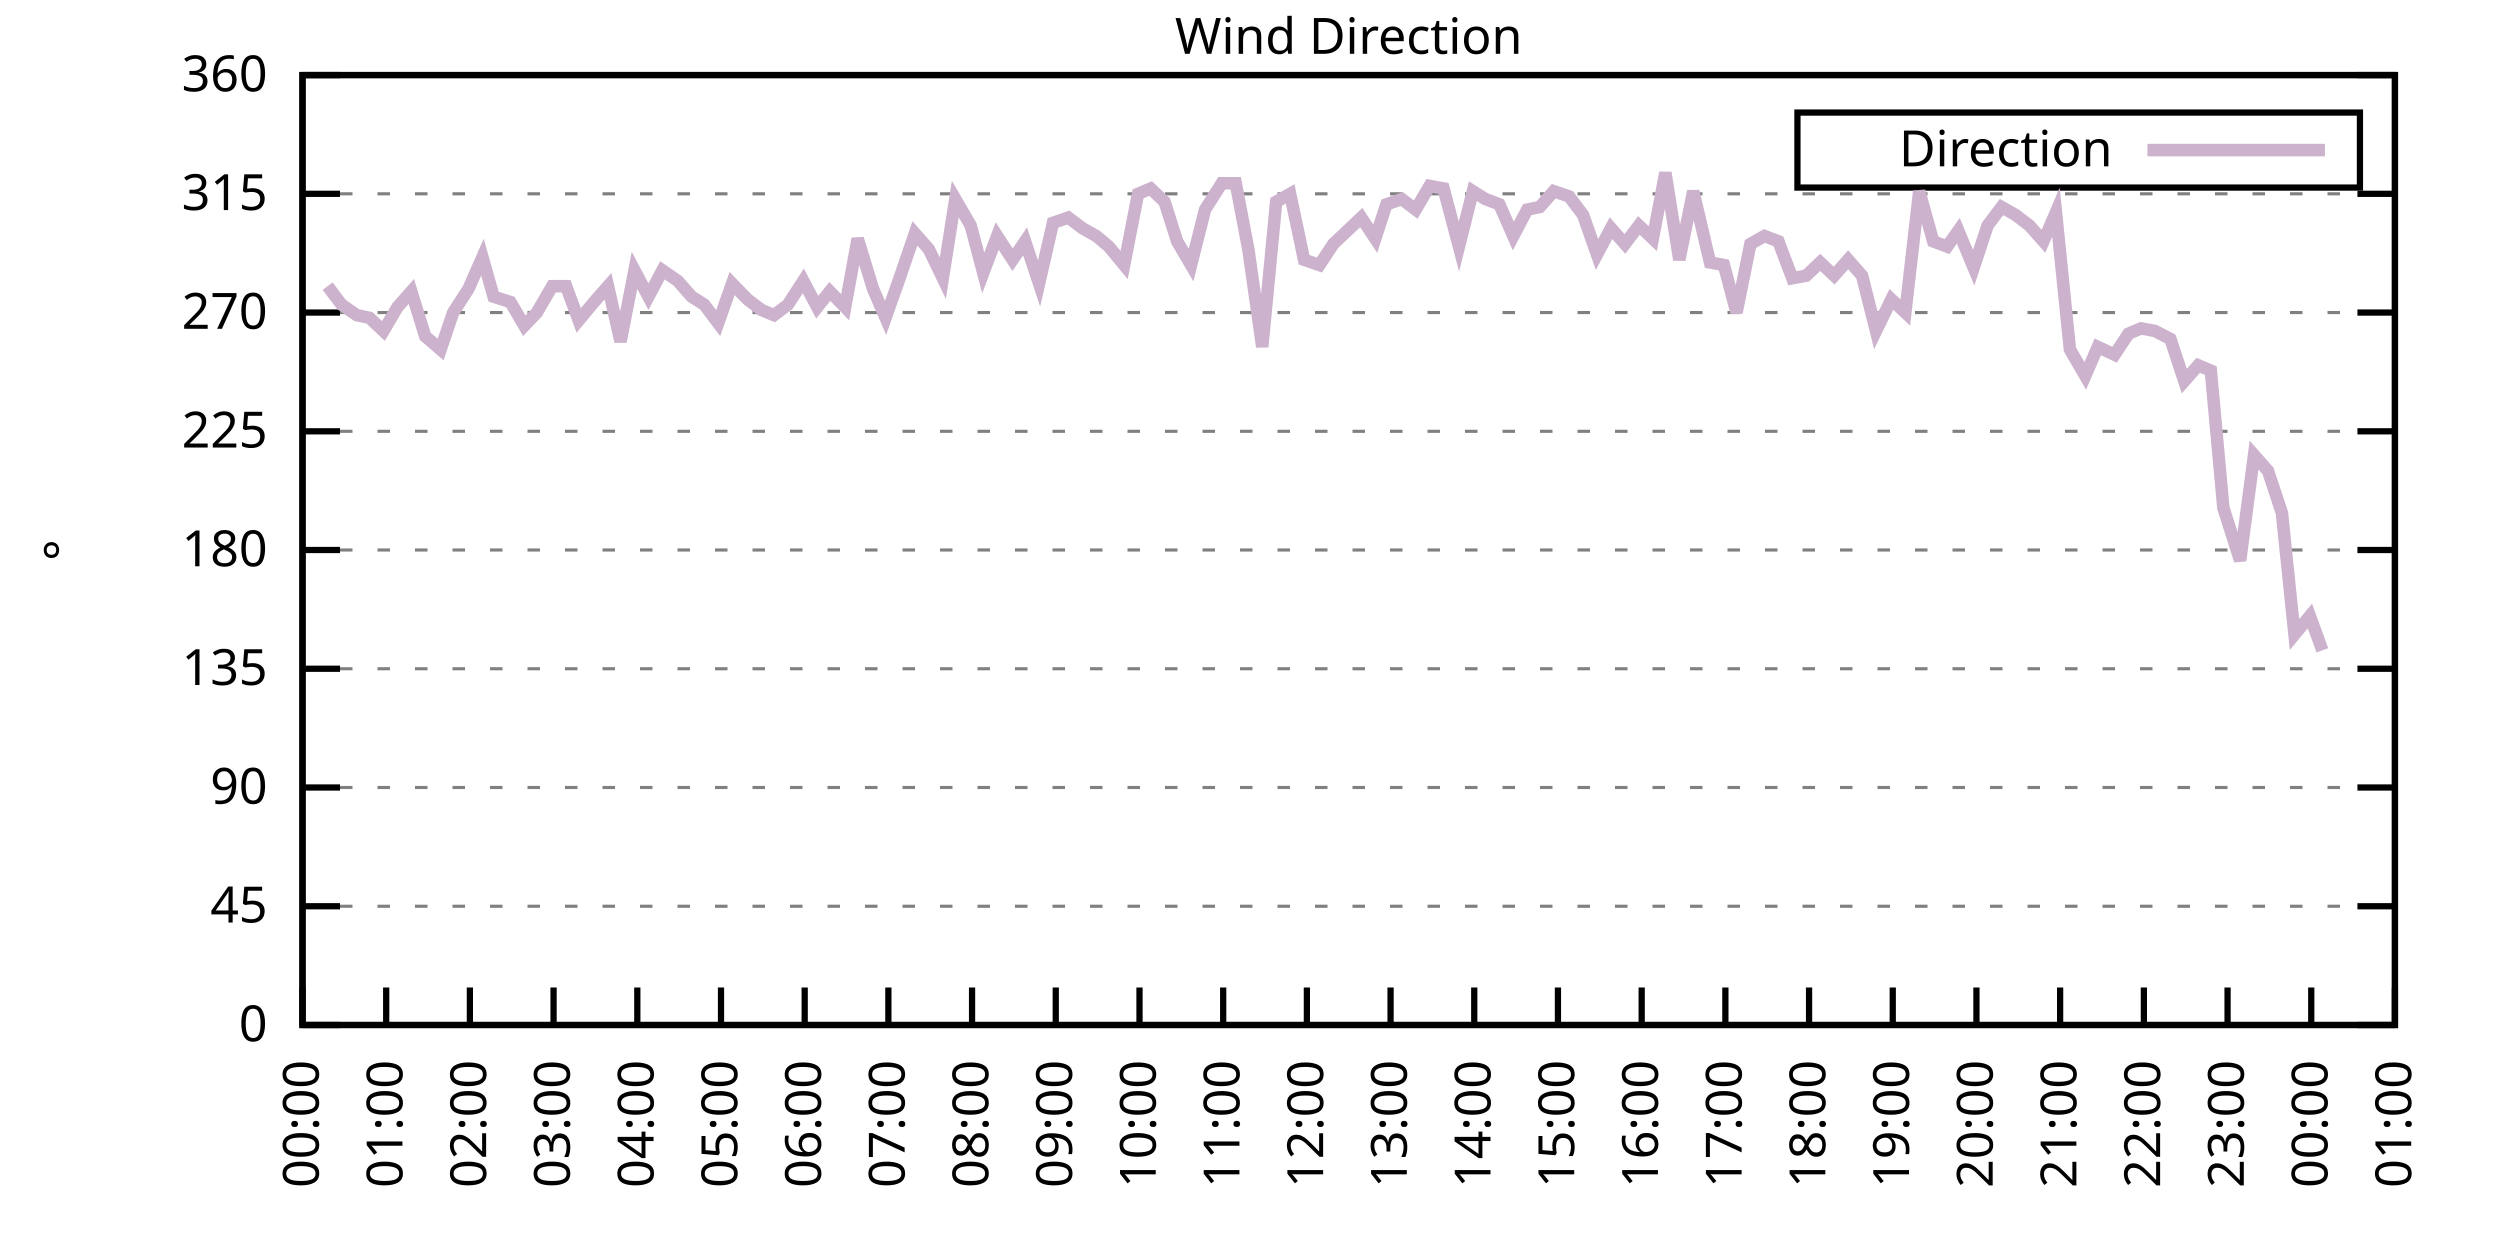
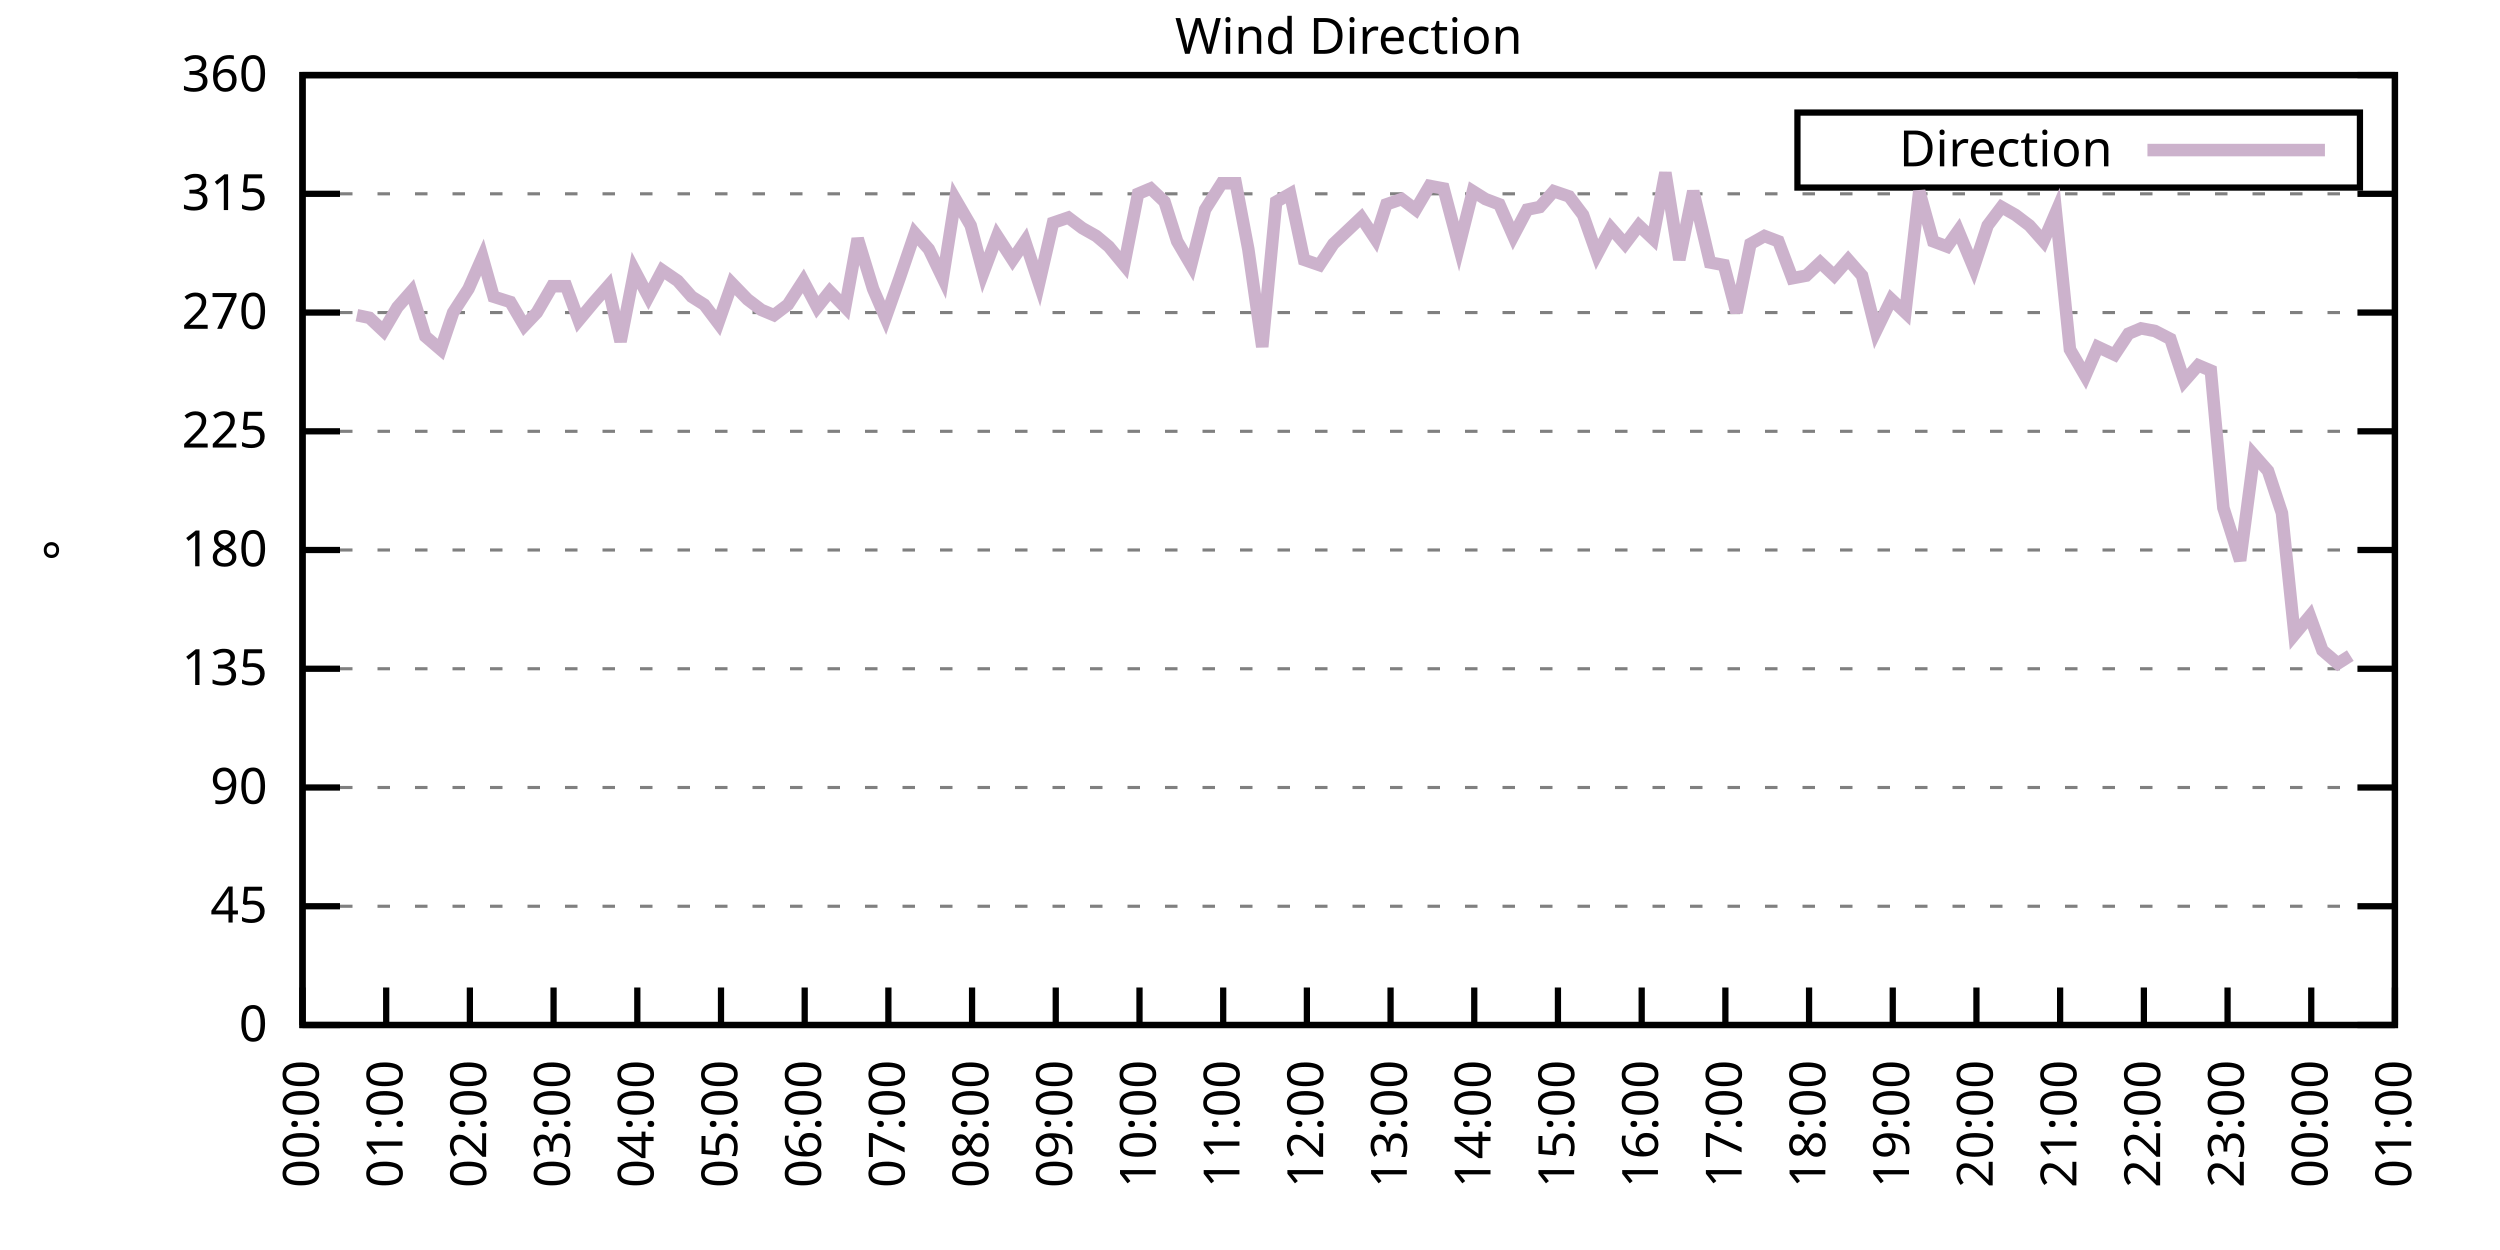
<svg xmlns="http://www.w3.org/2000/svg" xmlns:xlink="http://www.w3.org/1999/xlink" width="400" height="200" viewBox="0 0 400 200">
  <g id="gnuplot_canvas">
    <rect x="0" y="0" width="400" height="200" fill="none" />
    <defs>
      <circle id="gpDot" r="0.5" stroke-width="0.5" stroke="currentColor" />
      <path id="gpPt0" stroke-width="0.333" stroke="currentColor" d="M-1,0 h2 M0,-1 v2" />
      <path id="gpPt1" stroke-width="0.333" stroke="currentColor" d="M-1,-1 L1,1 M1,-1 L-1,1" />
      <path id="gpPt2" stroke-width="0.333" stroke="currentColor" d="M-1,0 L1,0 M0,-1 L0,1 M-1,-1 L1,1 M-1,1 L1,-1" />
      <rect id="gpPt3" stroke-width="0.333" stroke="currentColor" x="-1" y="-1" width="2" height="2" />
      <rect id="gpPt4" stroke-width="0.333" stroke="currentColor" fill="currentColor" x="-1" y="-1" width="2" height="2" />
      <circle id="gpPt5" stroke-width="0.333" stroke="currentColor" cx="0" cy="0" r="1" />
      <use xlink:href="#gpPt5" id="gpPt6" fill="currentColor" stroke="none" />
      <path id="gpPt7" stroke-width="0.333" stroke="currentColor" d="M0,-1.33 L-1.33,0.67 L1.33,0.67 z" />
      <use xlink:href="#gpPt7" id="gpPt8" fill="currentColor" stroke="none" />
      <use xlink:href="#gpPt7" id="gpPt9" stroke="currentColor" transform="rotate(180)" />
      <use xlink:href="#gpPt9" id="gpPt10" fill="currentColor" stroke="none" />
      <use xlink:href="#gpPt3" id="gpPt11" stroke="currentColor" transform="rotate(45)" />
      <use xlink:href="#gpPt11" id="gpPt12" fill="currentColor" stroke="none" />
      <path id="gpPt13" stroke-width="0.333" stroke="currentColor" d="M0,1.330 L1.265,0.411 L0.782,-1.067 L-0.782,-1.076 L-1.265,0.411 z" />
      <use xlink:href="#gpPt13" id="gpPt14" fill="currentColor" stroke="none" />
      <filter id="textbox" filterUnits="objectBoundingBox" x="0" y="0" height="1" width="1">
        <feFlood flood-color="white" flood-opacity="1" result="bgnd" />
        <feComposite in="SourceGraphic" in2="bgnd" operator="atop" />
      </filter>
      <filter id="greybox" filterUnits="objectBoundingBox" x="0" y="0" height="1" width="1">
        <feFlood flood-color="lightgrey" flood-opacity="1" result="grey" />
        <feComposite in="SourceGraphic" in2="grey" operator="atop" />
      </filter>
    </defs>
    <g fill="none" color="white" stroke="currentColor" stroke-width="1.00" stroke-linecap="butt" stroke-linejoin="miter">
</g>
    <g fill="none" color="black" stroke="currentColor" stroke-width="1.00" stroke-linecap="butt" stroke-linejoin="miter">
      <g stroke="none" shape-rendering="crispEdges">
        <polygon fill="rgb(255, 255, 255)" points="48.40,164.00 383.18,164.00 383.18,12.02 48.40,12.02 " />
      </g>
    </g>
    <g fill="none" color="black" stroke="currentColor" stroke-width="1.00" stroke-linecap="butt" stroke-linejoin="miter">
</g>
    <g fill="none" color="black" stroke="black" stroke-width="0.50" stroke-linecap="butt" stroke-linejoin="miter">
</g>
    <g fill="none" color="gray" stroke="currentColor" stroke-width="0.50" stroke-linecap="butt" stroke-linejoin="miter">
      <path stroke="gray" stroke-dasharray="2,4" class="gridline" d="M48.40,164.00 L383.19,164.00  " />
    </g>
    <g fill="none" color="gray" stroke="gray" stroke-width="1.00" stroke-linecap="butt" stroke-linejoin="miter">
</g>
    <g fill="none" color="black" stroke="currentColor" stroke-width="1.00" stroke-linecap="butt" stroke-linejoin="miter">
      <path stroke="black" d="M48.40,164.00 L54.40,164.00 M383.19,164.00 L377.19,164.00  " />
      <g transform="translate(42.80,166.60)" stroke="none" fill="black" font-family="Sans" font-size="8.00" text-anchor="end">
        <text>
          <tspan font-family="Sans"> 0</tspan>
        </text>
      </g>
    </g>
    <g fill="none" color="black" stroke="currentColor" stroke-width="1.00" stroke-linecap="butt" stroke-linejoin="miter">
</g>
    <g fill="none" color="black" stroke="black" stroke-width="0.50" stroke-linecap="butt" stroke-linejoin="miter">
</g>
    <g fill="none" color="gray" stroke="currentColor" stroke-width="0.50" stroke-linecap="butt" stroke-linejoin="miter">
      <path stroke="gray" stroke-dasharray="2,4" class="gridline" d="M48.40,145.00 L383.19,145.00  " />
    </g>
    <g fill="none" color="gray" stroke="gray" stroke-width="1.00" stroke-linecap="butt" stroke-linejoin="miter">
</g>
    <g fill="none" color="black" stroke="currentColor" stroke-width="1.00" stroke-linecap="butt" stroke-linejoin="miter">
      <path stroke="black" d="M48.40,145.00 L54.40,145.00 M383.19,145.00 L377.19,145.00  " />
      <g transform="translate(42.80,147.60)" stroke="none" fill="black" font-family="Sans" font-size="8.00" text-anchor="end">
        <text>
          <tspan font-family="Sans"> 45</tspan>
        </text>
      </g>
    </g>
    <g fill="none" color="black" stroke="currentColor" stroke-width="1.00" stroke-linecap="butt" stroke-linejoin="miter">
</g>
    <g fill="none" color="black" stroke="black" stroke-width="0.50" stroke-linecap="butt" stroke-linejoin="miter">
</g>
    <g fill="none" color="gray" stroke="currentColor" stroke-width="0.50" stroke-linecap="butt" stroke-linejoin="miter">
      <path stroke="gray" stroke-dasharray="2,4" class="gridline" d="M48.40,126.00 L383.19,126.00  " />
    </g>
    <g fill="none" color="gray" stroke="gray" stroke-width="1.00" stroke-linecap="butt" stroke-linejoin="miter">
</g>
    <g fill="none" color="black" stroke="currentColor" stroke-width="1.00" stroke-linecap="butt" stroke-linejoin="miter">
      <path stroke="black" d="M48.40,126.00 L54.40,126.00 M383.19,126.00 L377.19,126.00  " />
      <g transform="translate(42.80,128.60)" stroke="none" fill="black" font-family="Sans" font-size="8.00" text-anchor="end">
        <text>
          <tspan font-family="Sans"> 90</tspan>
        </text>
      </g>
    </g>
    <g fill="none" color="black" stroke="currentColor" stroke-width="1.00" stroke-linecap="butt" stroke-linejoin="miter">
</g>
    <g fill="none" color="black" stroke="black" stroke-width="0.50" stroke-linecap="butt" stroke-linejoin="miter">
</g>
    <g fill="none" color="gray" stroke="currentColor" stroke-width="0.50" stroke-linecap="butt" stroke-linejoin="miter">
      <path stroke="gray" stroke-dasharray="2,4" class="gridline" d="M48.40,107.00 L383.19,107.00  " />
    </g>
    <g fill="none" color="gray" stroke="gray" stroke-width="1.00" stroke-linecap="butt" stroke-linejoin="miter">
</g>
    <g fill="none" color="black" stroke="currentColor" stroke-width="1.00" stroke-linecap="butt" stroke-linejoin="miter">
      <path stroke="black" d="M48.40,107.00 L54.40,107.00 M383.19,107.00 L377.19,107.00  " />
      <g transform="translate(42.80,109.60)" stroke="none" fill="black" font-family="Sans" font-size="8.00" text-anchor="end">
        <text>
          <tspan font-family="Sans"> 135</tspan>
        </text>
      </g>
    </g>
    <g fill="none" color="black" stroke="currentColor" stroke-width="1.00" stroke-linecap="butt" stroke-linejoin="miter">
</g>
    <g fill="none" color="black" stroke="black" stroke-width="0.50" stroke-linecap="butt" stroke-linejoin="miter">
</g>
    <g fill="none" color="gray" stroke="currentColor" stroke-width="0.50" stroke-linecap="butt" stroke-linejoin="miter">
      <path stroke="gray" stroke-dasharray="2,4" class="gridline" d="M48.40,88.00 L383.19,88.00  " />
    </g>
    <g fill="none" color="gray" stroke="gray" stroke-width="1.00" stroke-linecap="butt" stroke-linejoin="miter">
</g>
    <g fill="none" color="black" stroke="currentColor" stroke-width="1.00" stroke-linecap="butt" stroke-linejoin="miter">
      <path stroke="black" d="M48.40,88.00 L54.40,88.00 M383.19,88.00 L377.19,88.00  " />
      <g transform="translate(42.80,90.60)" stroke="none" fill="black" font-family="Sans" font-size="8.00" text-anchor="end">
        <text>
          <tspan font-family="Sans"> 180</tspan>
        </text>
      </g>
    </g>
    <g fill="none" color="black" stroke="currentColor" stroke-width="1.00" stroke-linecap="butt" stroke-linejoin="miter">
</g>
    <g fill="none" color="black" stroke="black" stroke-width="0.50" stroke-linecap="butt" stroke-linejoin="miter">
</g>
    <g fill="none" color="gray" stroke="currentColor" stroke-width="0.50" stroke-linecap="butt" stroke-linejoin="miter">
      <path stroke="gray" stroke-dasharray="2,4" class="gridline" d="M48.40,69.01 L383.19,69.01  " />
    </g>
    <g fill="none" color="gray" stroke="gray" stroke-width="1.00" stroke-linecap="butt" stroke-linejoin="miter">
</g>
    <g fill="none" color="black" stroke="currentColor" stroke-width="1.00" stroke-linecap="butt" stroke-linejoin="miter">
      <path stroke="black" d="M48.40,69.01 L54.40,69.01 M383.19,69.01 L377.19,69.01  " />
      <g transform="translate(42.80,71.61)" stroke="none" fill="black" font-family="Sans" font-size="8.00" text-anchor="end">
        <text>
          <tspan font-family="Sans"> 225</tspan>
        </text>
      </g>
    </g>
    <g fill="none" color="black" stroke="currentColor" stroke-width="1.00" stroke-linecap="butt" stroke-linejoin="miter">
</g>
    <g fill="none" color="black" stroke="black" stroke-width="0.50" stroke-linecap="butt" stroke-linejoin="miter">
</g>
    <g fill="none" color="gray" stroke="currentColor" stroke-width="0.50" stroke-linecap="butt" stroke-linejoin="miter">
      <path stroke="gray" stroke-dasharray="2,4" class="gridline" d="M48.40,50.01 L383.19,50.01  " />
    </g>
    <g fill="none" color="gray" stroke="gray" stroke-width="1.00" stroke-linecap="butt" stroke-linejoin="miter">
</g>
    <g fill="none" color="black" stroke="currentColor" stroke-width="1.00" stroke-linecap="butt" stroke-linejoin="miter">
      <path stroke="black" d="M48.40,50.01 L54.40,50.01 M383.19,50.01 L377.19,50.01  " />
      <g transform="translate(42.80,52.61)" stroke="none" fill="black" font-family="Sans" font-size="8.00" text-anchor="end">
        <text>
          <tspan font-family="Sans"> 270</tspan>
        </text>
      </g>
    </g>
    <g fill="none" color="black" stroke="currentColor" stroke-width="1.00" stroke-linecap="butt" stroke-linejoin="miter">
</g>
    <g fill="none" color="black" stroke="black" stroke-width="0.50" stroke-linecap="butt" stroke-linejoin="miter">
</g>
    <g fill="none" color="gray" stroke="currentColor" stroke-width="0.50" stroke-linecap="butt" stroke-linejoin="miter">
      <path stroke="gray" stroke-dasharray="2,4" class="gridline" d="M48.40,31.01 L383.19,31.01  " />
    </g>
    <g fill="none" color="gray" stroke="gray" stroke-width="1.00" stroke-linecap="butt" stroke-linejoin="miter">
</g>
    <g fill="none" color="black" stroke="currentColor" stroke-width="1.00" stroke-linecap="butt" stroke-linejoin="miter">
      <path stroke="black" d="M48.40,31.01 L54.40,31.01 M383.19,31.01 L377.19,31.01  " />
      <g transform="translate(42.80,33.61)" stroke="none" fill="black" font-family="Sans" font-size="8.00" text-anchor="end">
        <text>
          <tspan font-family="Sans"> 315</tspan>
        </text>
      </g>
    </g>
    <g fill="none" color="black" stroke="currentColor" stroke-width="1.00" stroke-linecap="butt" stroke-linejoin="miter">
</g>
    <g fill="none" color="black" stroke="black" stroke-width="0.50" stroke-linecap="butt" stroke-linejoin="miter">
</g>
    <g fill="none" color="gray" stroke="currentColor" stroke-width="0.50" stroke-linecap="butt" stroke-linejoin="miter">
      <path stroke="gray" stroke-dasharray="2,4" class="gridline" d="M48.40,12.01 L383.19,12.01  " />
    </g>
    <g fill="none" color="gray" stroke="gray" stroke-width="1.00" stroke-linecap="butt" stroke-linejoin="miter">
</g>
    <g fill="none" color="black" stroke="currentColor" stroke-width="1.00" stroke-linecap="butt" stroke-linejoin="miter">
      <path stroke="black" d="M48.40,12.01 L54.40,12.01 M383.19,12.01 L377.19,12.01  " />
      <g transform="translate(42.80,14.61)" stroke="none" fill="black" font-family="Sans" font-size="8.00" text-anchor="end">
        <text>
          <tspan font-family="Sans"> 360</tspan>
        </text>
      </g>
    </g>
    <g fill="none" color="black" stroke="currentColor" stroke-width="1.00" stroke-linecap="butt" stroke-linejoin="miter">
      <path stroke="black" d="M48.40,164.00 L48.40,158.00  " />
      <g transform="translate(51.00,169.60) rotate(270.00)" stroke="none" fill="black" font-family="Sans" font-size="8.00" text-anchor="end">
        <text>
          <tspan font-family="Sans">00:00</tspan>
        </text>
      </g>
    </g>
    <g fill="none" color="black" stroke="currentColor" stroke-width="1.00" stroke-linecap="butt" stroke-linejoin="miter">
      <path stroke="black" d="M61.79,164.00 L61.79,158.00  " />
      <g transform="translate(64.39,169.60) rotate(270.00)" stroke="none" fill="black" font-family="Sans" font-size="8.00" text-anchor="end">
        <text>
          <tspan font-family="Sans">01:00</tspan>
        </text>
      </g>
    </g>
    <g fill="none" color="black" stroke="currentColor" stroke-width="1.00" stroke-linecap="butt" stroke-linejoin="miter">
      <path stroke="black" d="M75.18,164.00 L75.18,158.00  " />
      <g transform="translate(77.78,169.60) rotate(270.00)" stroke="none" fill="black" font-family="Sans" font-size="8.00" text-anchor="end">
        <text>
          <tspan font-family="Sans">02:00</tspan>
        </text>
      </g>
    </g>
    <g fill="none" color="black" stroke="currentColor" stroke-width="1.00" stroke-linecap="butt" stroke-linejoin="miter">
      <path stroke="black" d="M88.57,164.00 L88.57,158.00  " />
      <g transform="translate(91.17,169.60) rotate(270.00)" stroke="none" fill="black" font-family="Sans" font-size="8.00" text-anchor="end">
        <text>
          <tspan font-family="Sans">03:00</tspan>
        </text>
      </g>
    </g>
    <g fill="none" color="black" stroke="currentColor" stroke-width="1.00" stroke-linecap="butt" stroke-linejoin="miter">
      <path stroke="black" d="M101.97,164.00 L101.97,158.00  " />
      <g transform="translate(104.57,169.60) rotate(270.00)" stroke="none" fill="black" font-family="Sans" font-size="8.00" text-anchor="end">
        <text>
          <tspan font-family="Sans">04:00</tspan>
        </text>
      </g>
    </g>
    <g fill="none" color="black" stroke="currentColor" stroke-width="1.00" stroke-linecap="butt" stroke-linejoin="miter">
      <path stroke="black" d="M115.36,164.00 L115.36,158.00  " />
      <g transform="translate(117.96,169.60) rotate(270.00)" stroke="none" fill="black" font-family="Sans" font-size="8.00" text-anchor="end">
        <text>
          <tspan font-family="Sans">05:00</tspan>
        </text>
      </g>
    </g>
    <g fill="none" color="black" stroke="currentColor" stroke-width="1.00" stroke-linecap="butt" stroke-linejoin="miter">
      <path stroke="black" d="M128.75,164.00 L128.75,158.00  " />
      <g transform="translate(131.35,169.60) rotate(270.00)" stroke="none" fill="black" font-family="Sans" font-size="8.00" text-anchor="end">
        <text>
          <tspan font-family="Sans">06:00</tspan>
        </text>
      </g>
    </g>
    <g fill="none" color="black" stroke="currentColor" stroke-width="1.00" stroke-linecap="butt" stroke-linejoin="miter">
      <path stroke="black" d="M142.14,164.00 L142.14,158.00  " />
      <g transform="translate(144.74,169.60) rotate(270.00)" stroke="none" fill="black" font-family="Sans" font-size="8.00" text-anchor="end">
        <text>
          <tspan font-family="Sans">07:00</tspan>
        </text>
      </g>
    </g>
    <g fill="none" color="black" stroke="currentColor" stroke-width="1.00" stroke-linecap="butt" stroke-linejoin="miter">
      <path stroke="black" d="M155.53,164.00 L155.53,158.00  " />
      <g transform="translate(158.13,169.60) rotate(270.00)" stroke="none" fill="black" font-family="Sans" font-size="8.00" text-anchor="end">
        <text>
          <tspan font-family="Sans">08:00</tspan>
        </text>
      </g>
    </g>
    <g fill="none" color="black" stroke="currentColor" stroke-width="1.00" stroke-linecap="butt" stroke-linejoin="miter">
      <path stroke="black" d="M168.92,164.00 L168.92,158.00  " />
      <g transform="translate(171.52,169.60) rotate(270.00)" stroke="none" fill="black" font-family="Sans" font-size="8.00" text-anchor="end">
        <text>
          <tspan font-family="Sans">09:00</tspan>
        </text>
      </g>
    </g>
    <g fill="none" color="black" stroke="currentColor" stroke-width="1.00" stroke-linecap="butt" stroke-linejoin="miter">
      <path stroke="black" d="M182.32,164.00 L182.32,158.00  " />
      <g transform="translate(184.92,169.60) rotate(270.00)" stroke="none" fill="black" font-family="Sans" font-size="8.00" text-anchor="end">
        <text>
          <tspan font-family="Sans">10:00</tspan>
        </text>
      </g>
    </g>
    <g fill="none" color="black" stroke="currentColor" stroke-width="1.00" stroke-linecap="butt" stroke-linejoin="miter">
      <path stroke="black" d="M195.71,164.00 L195.71,158.00  " />
      <g transform="translate(198.31,169.60) rotate(270.00)" stroke="none" fill="black" font-family="Sans" font-size="8.00" text-anchor="end">
        <text>
          <tspan font-family="Sans">11:00</tspan>
        </text>
      </g>
    </g>
    <g fill="none" color="black" stroke="currentColor" stroke-width="1.00" stroke-linecap="butt" stroke-linejoin="miter">
      <path stroke="black" d="M209.10,164.00 L209.10,158.00  " />
      <g transform="translate(211.70,169.60) rotate(270.00)" stroke="none" fill="black" font-family="Sans" font-size="8.00" text-anchor="end">
        <text>
          <tspan font-family="Sans">12:00</tspan>
        </text>
      </g>
    </g>
    <g fill="none" color="black" stroke="currentColor" stroke-width="1.00" stroke-linecap="butt" stroke-linejoin="miter">
      <path stroke="black" d="M222.49,164.00 L222.49,158.00  " />
      <g transform="translate(225.09,169.60) rotate(270.00)" stroke="none" fill="black" font-family="Sans" font-size="8.00" text-anchor="end">
        <text>
          <tspan font-family="Sans">13:00</tspan>
        </text>
      </g>
    </g>
    <g fill="none" color="black" stroke="currentColor" stroke-width="1.00" stroke-linecap="butt" stroke-linejoin="miter">
      <path stroke="black" d="M235.88,164.00 L235.88,158.00  " />
      <g transform="translate(238.48,169.60) rotate(270.00)" stroke="none" fill="black" font-family="Sans" font-size="8.00" text-anchor="end">
        <text>
          <tspan font-family="Sans">14:00</tspan>
        </text>
      </g>
    </g>
    <g fill="none" color="black" stroke="currentColor" stroke-width="1.00" stroke-linecap="butt" stroke-linejoin="miter">
      <path stroke="black" d="M249.27,164.00 L249.27,158.00  " />
      <g transform="translate(251.87,169.60) rotate(270.00)" stroke="none" fill="black" font-family="Sans" font-size="8.00" text-anchor="end">
        <text>
          <tspan font-family="Sans">15:00</tspan>
        </text>
      </g>
    </g>
    <g fill="none" color="black" stroke="currentColor" stroke-width="1.00" stroke-linecap="butt" stroke-linejoin="miter">
      <path stroke="black" d="M262.67,164.00 L262.67,158.00  " />
      <g transform="translate(265.27,169.60) rotate(270.00)" stroke="none" fill="black" font-family="Sans" font-size="8.00" text-anchor="end">
        <text>
          <tspan font-family="Sans">16:00</tspan>
        </text>
      </g>
    </g>
    <g fill="none" color="black" stroke="currentColor" stroke-width="1.00" stroke-linecap="butt" stroke-linejoin="miter">
      <path stroke="black" d="M276.06,164.00 L276.06,158.00  " />
      <g transform="translate(278.66,169.60) rotate(270.00)" stroke="none" fill="black" font-family="Sans" font-size="8.00" text-anchor="end">
        <text>
          <tspan font-family="Sans">17:00</tspan>
        </text>
      </g>
    </g>
    <g fill="none" color="black" stroke="currentColor" stroke-width="1.00" stroke-linecap="butt" stroke-linejoin="miter">
      <path stroke="black" d="M289.45,164.00 L289.45,158.00  " />
      <g transform="translate(292.05,169.60) rotate(270.00)" stroke="none" fill="black" font-family="Sans" font-size="8.00" text-anchor="end">
        <text>
          <tspan font-family="Sans">18:00</tspan>
        </text>
      </g>
    </g>
    <g fill="none" color="black" stroke="currentColor" stroke-width="1.00" stroke-linecap="butt" stroke-linejoin="miter">
      <path stroke="black" d="M302.84,164.00 L302.84,158.00  " />
      <g transform="translate(305.44,169.60) rotate(270.00)" stroke="none" fill="black" font-family="Sans" font-size="8.00" text-anchor="end">
        <text>
          <tspan font-family="Sans">19:00</tspan>
        </text>
      </g>
    </g>
    <g fill="none" color="black" stroke="currentColor" stroke-width="1.00" stroke-linecap="butt" stroke-linejoin="miter">
      <path stroke="black" d="M316.23,164.00 L316.23,158.00  " />
      <g transform="translate(318.83,169.60) rotate(270.00)" stroke="none" fill="black" font-family="Sans" font-size="8.00" text-anchor="end">
        <text>
          <tspan font-family="Sans">20:00</tspan>
        </text>
      </g>
    </g>
    <g fill="none" color="black" stroke="currentColor" stroke-width="1.00" stroke-linecap="butt" stroke-linejoin="miter">
      <path stroke="black" d="M329.62,164.00 L329.62,158.00  " />
      <g transform="translate(332.22,169.60) rotate(270.00)" stroke="none" fill="black" font-family="Sans" font-size="8.00" text-anchor="end">
        <text>
          <tspan font-family="Sans">21:00</tspan>
        </text>
      </g>
    </g>
    <g fill="none" color="black" stroke="currentColor" stroke-width="1.00" stroke-linecap="butt" stroke-linejoin="miter">
      <path stroke="black" d="M343.02,164.00 L343.02,158.00  " />
      <g transform="translate(345.62,169.60) rotate(270.00)" stroke="none" fill="black" font-family="Sans" font-size="8.00" text-anchor="end">
        <text>
          <tspan font-family="Sans">22:00</tspan>
        </text>
      </g>
    </g>
    <g fill="none" color="black" stroke="currentColor" stroke-width="1.00" stroke-linecap="butt" stroke-linejoin="miter">
      <path stroke="black" d="M356.41,164.00 L356.41,158.00  " />
      <g transform="translate(359.01,169.60) rotate(270.00)" stroke="none" fill="black" font-family="Sans" font-size="8.00" text-anchor="end">
        <text>
          <tspan font-family="Sans">23:00</tspan>
        </text>
      </g>
    </g>
    <g fill="none" color="black" stroke="currentColor" stroke-width="1.00" stroke-linecap="butt" stroke-linejoin="miter">
      <path stroke="black" d="M369.80,164.00 L369.80,158.00  " />
      <g transform="translate(372.40,169.60) rotate(270.00)" stroke="none" fill="black" font-family="Sans" font-size="8.00" text-anchor="end">
        <text>
          <tspan font-family="Sans">00:00</tspan>
        </text>
      </g>
    </g>
    <g fill="none" color="black" stroke="currentColor" stroke-width="1.00" stroke-linecap="butt" stroke-linejoin="miter">
      <path stroke="black" d="M383.19,164.00 L383.19,158.00  " />
      <g transform="translate(385.79,169.60) rotate(270.00)" stroke="none" fill="black" font-family="Sans" font-size="8.00" text-anchor="end">
        <text>
          <tspan font-family="Sans">01:00</tspan>
        </text>
      </g>
    </g>
    <g fill="none" color="black" stroke="currentColor" stroke-width="1.00" stroke-linecap="butt" stroke-linejoin="miter">
</g>
    <g fill="none" color="black" stroke="currentColor" stroke-width="1.00" stroke-linecap="butt" stroke-linejoin="miter">
      <path stroke="black" d="M48.40,12.01 L48.40,164.00 L383.19,164.00 L383.19,12.01 L48.40,12.01 Z  " />
    </g>
    <g fill="none" color="black" stroke="currentColor" stroke-width="1.00" stroke-linecap="butt" stroke-linejoin="miter">
</g>
    <g fill="none" color="black" stroke="currentColor" stroke-width="1.00" stroke-linecap="butt" stroke-linejoin="miter">
      <path stroke="black" d="M287.59,30.01 L287.59,18.01 L377.59,18.01 L377.59,30.01 L287.59,30.01 Z  " />
    </g>
    <g id="Wind_direction_plot_1">
      <g fill="none" color="white" stroke="black" stroke-width="2.00" stroke-linecap="butt" stroke-linejoin="miter">
</g>
      <g fill="none" color="black" stroke="currentColor" stroke-width="2.00" stroke-linecap="butt" stroke-linejoin="miter">
        <g transform="translate(337.99,26.61)" stroke="none" fill="black" font-family="Sans" font-size="8.00" text-anchor="end">
          <text>
            <tspan font-family="Sans">Direction</tspan>
          </text>
        </g>
      </g>
      <g fill="none" color="black" stroke="currentColor" stroke-width="2.00" stroke-linecap="butt" stroke-linejoin="miter">
-         <path stroke="rgb(204, 178, 204)" d="M343.59,24.01 L371.99,24.01 M52.42,45.79 L54.65,48.74 L57.10,50.43 L59.11,50.85 L61.35,52.96 L63.58,49.16   L65.81,46.63 L68.04,53.81 L70.50,55.92 L72.50,50.01 L74.96,46.21 L77.19,41.14 L78.98,47.47 L81.66,48.32   L83.89,52.12 L85.90,50.01 L88.35,45.79 L90.58,45.79 L92.59,51.27 L95.05,48.32 L97.28,45.79 L99.29,54.65   L101.52,43.25 L103.75,47.47 L105.98,43.25 L108.44,44.94 L110.67,47.47 L112.68,48.74 L114.91,51.70 L117.14,45.36   L119.60,47.90 L121.83,49.59 L123.84,50.43 L126.07,48.74 L128.53,44.94 L130.76,49.16 L132.77,46.63 L135.22,49.16   L137.23,38.19 L139.69,46.21 L141.69,50.85 L143.93,44.52 L146.38,37.34 L148.61,39.87 L150.85,44.52 L152.85,31.85   L155.31,36.08 L157.32,43.67 L159.55,37.76 L162.01,41.56 L164.01,38.61 L166.25,45.36 L168.48,35.65 L170.93,34.81   L173.17,36.50 L175.40,37.76 L177.41,39.45 L179.86,42.41 L182.09,31.01 L184.10,30.16 L186.33,32.28 L188.34,38.61   L190.57,42.41 L192.81,33.54 L195.48,29.32 L197.72,29.32 L199.73,39.87 L201.96,55.50 L204.19,32.28 L206.42,31.01   L208.65,41.56 L211.11,42.41 L213.34,39.03 L215.57,36.92 L217.80,34.81 L220.04,38.19 L221.82,32.70 L224.28,31.85   L226.51,33.54 L228.74,29.74 L230.97,30.16 L233.43,39.45 L235.66,30.59 L237.67,31.85 L239.90,32.70 L242.13,37.76   L244.36,33.54 L246.37,33.12 L248.60,30.59 L251.06,31.43 L253.29,34.39 L255.52,40.72 L257.76,36.50 L259.99,39.03   L262.22,36.08 L264.45,38.19 L266.46,27.63 L268.69,41.56 L270.92,30.59 L273.60,41.99 L275.83,42.41 L277.84,50.01   L280.07,39.03 L282.31,37.76 L284.54,38.61 L286.77,44.52 L289.00,44.10 L291.23,41.99 L293.47,44.10 L295.70,41.56   L297.93,44.10 L300.16,52.96 L302.62,47.90 L304.85,50.01 L307.08,30.59 L309.31,38.61 L311.54,39.45 L313.33,36.92   L315.79,42.83 L318.02,36.08 L320.25,33.12 L322.48,34.39 L324.71,36.08 L326.95,38.61 L328.95,33.96 L331.19,55.92   L333.64,60.14 L335.65,55.50 L338.33,56.76 L340.56,53.39 L342.57,52.54 L344.80,52.96 L347.26,54.23 L349.49,60.98   L351.72,58.45 L353.73,59.30 L355.74,81.25 L358.42,89.69 L360.65,72.81 L362.88,75.34 L365.11,82.09 L367.12,101.52   L369.58,98.56 L371.58,104.05  " />
+         <path stroke="rgb(204, 178, 204)" d="M343.59,24.01 L371.99,24.01 M57.10,50.43 L59.11,50.85 L61.35,52.96 L63.58,49.16 L65.81,46.63 L68.04,53.81   L70.50,55.92 L72.50,50.01 L74.96,46.21 L77.19,41.14 L78.98,47.47 L81.66,48.32 L83.89,52.12 L85.90,50.01   L88.35,45.79 L90.58,45.79 L92.59,51.27 L95.05,48.32 L97.28,45.79 L99.29,54.65 L101.52,43.25 L103.75,47.47   L105.98,43.25 L108.44,44.94 L110.67,47.47 L112.68,48.74 L114.91,51.70 L117.14,45.36 L119.60,47.90 L121.83,49.59   L123.84,50.43 L126.07,48.74 L128.53,44.94 L130.76,49.16 L132.77,46.63 L135.22,49.16 L137.23,38.19 L139.69,46.21   L141.69,50.85 L143.93,44.52 L146.38,37.34 L148.61,39.87 L150.85,44.52 L152.85,31.85 L155.31,36.08 L157.32,43.67   L159.55,37.76 L162.01,41.56 L164.01,38.61 L166.25,45.36 L168.48,35.65 L170.93,34.81 L173.17,36.50 L175.40,37.76   L177.41,39.45 L179.86,42.41 L182.09,31.01 L184.10,30.16 L186.33,32.28 L188.34,38.61 L190.57,42.41 L192.81,33.54   L195.48,29.32 L197.72,29.32 L199.73,39.87 L201.96,55.50 L204.19,32.28 L206.42,31.01 L208.65,41.56 L211.11,42.41   L213.34,39.03 L215.57,36.92 L217.80,34.81 L220.04,38.19 L221.82,32.70 L224.28,31.85 L226.51,33.54 L228.74,29.74   L230.97,30.16 L233.43,39.45 L235.66,30.59 L237.67,31.85 L239.90,32.70 L242.13,37.76 L244.36,33.54 L246.37,33.12   L248.60,30.59 L251.06,31.43 L253.29,34.39 L255.52,40.72 L257.76,36.50 L259.99,39.03 L262.22,36.08 L264.45,38.19   L266.46,27.63 L268.69,41.56 L270.92,30.59 L273.60,41.99 L275.83,42.41 L277.84,50.01 L280.07,39.03 L282.31,37.76   L284.54,38.61 L286.77,44.52 L289.00,44.10 L291.23,41.99 L293.47,44.10 L295.70,41.56 L297.93,44.10 L300.16,52.96   L302.62,47.90 L304.85,50.01 L307.08,30.59 L309.31,38.61 L311.54,39.45 L313.33,36.92 L315.79,42.83 L318.02,36.08   L320.25,33.12 L322.48,34.39 L324.71,36.08 L326.95,38.61 L328.95,33.96 L331.19,55.92 L333.64,60.14 L335.65,55.50   L338.33,56.76 L340.56,53.39 L342.57,52.54 L344.80,52.96 L347.26,54.23 L349.49,60.98 L351.72,58.45 L353.73,59.30   L355.74,81.25 L358.42,89.69 L360.65,72.81 L362.88,75.34 L365.11,82.09 L367.12,101.52 L369.58,98.56 L371.58,104.05   L374.04,106.16 L376.05,104.89  " />
      </g>
    </g>
    <g fill="none" color="black" stroke="currentColor" stroke-width="2.00" stroke-linecap="butt" stroke-linejoin="miter">
</g>
    <g fill="none" color="black" stroke="black" stroke-width="1.00" stroke-linecap="butt" stroke-linejoin="miter">
</g>
    <g fill="none" color="black" stroke="currentColor" stroke-width="1.00" stroke-linecap="butt" stroke-linejoin="miter">
      <path stroke="black" d="M48.40,12.01 L48.40,164.00 L383.19,164.00 L383.19,12.01 L48.40,12.01 Z  " />
      <g transform="translate(12.80,88.01) rotate(270.00)" stroke="none" fill="black" font-family="Sans" font-size="8.00" text-anchor="middle">
        <text>
          <tspan font-family="Sans">°</tspan>
        </text>
      </g>
    </g>
    <g fill="none" color="black" stroke="currentColor" stroke-width="1.00" stroke-linecap="butt" stroke-linejoin="miter">
</g>
    <g fill="none" color="black" stroke="currentColor" stroke-width="1.00" stroke-linecap="butt" stroke-linejoin="miter">
      <g transform="translate(215.79,8.61)" stroke="none" fill="black" font-family="Sans" font-size="8.00" text-anchor="middle">
        <text>
          <tspan font-family="Sans">Wind Direction</tspan>
        </text>
      </g>
    </g>
    <g fill="none" color="black" stroke="currentColor" stroke-width="1.00" stroke-linecap="butt" stroke-linejoin="miter">
</g>
  </g>
</svg>
